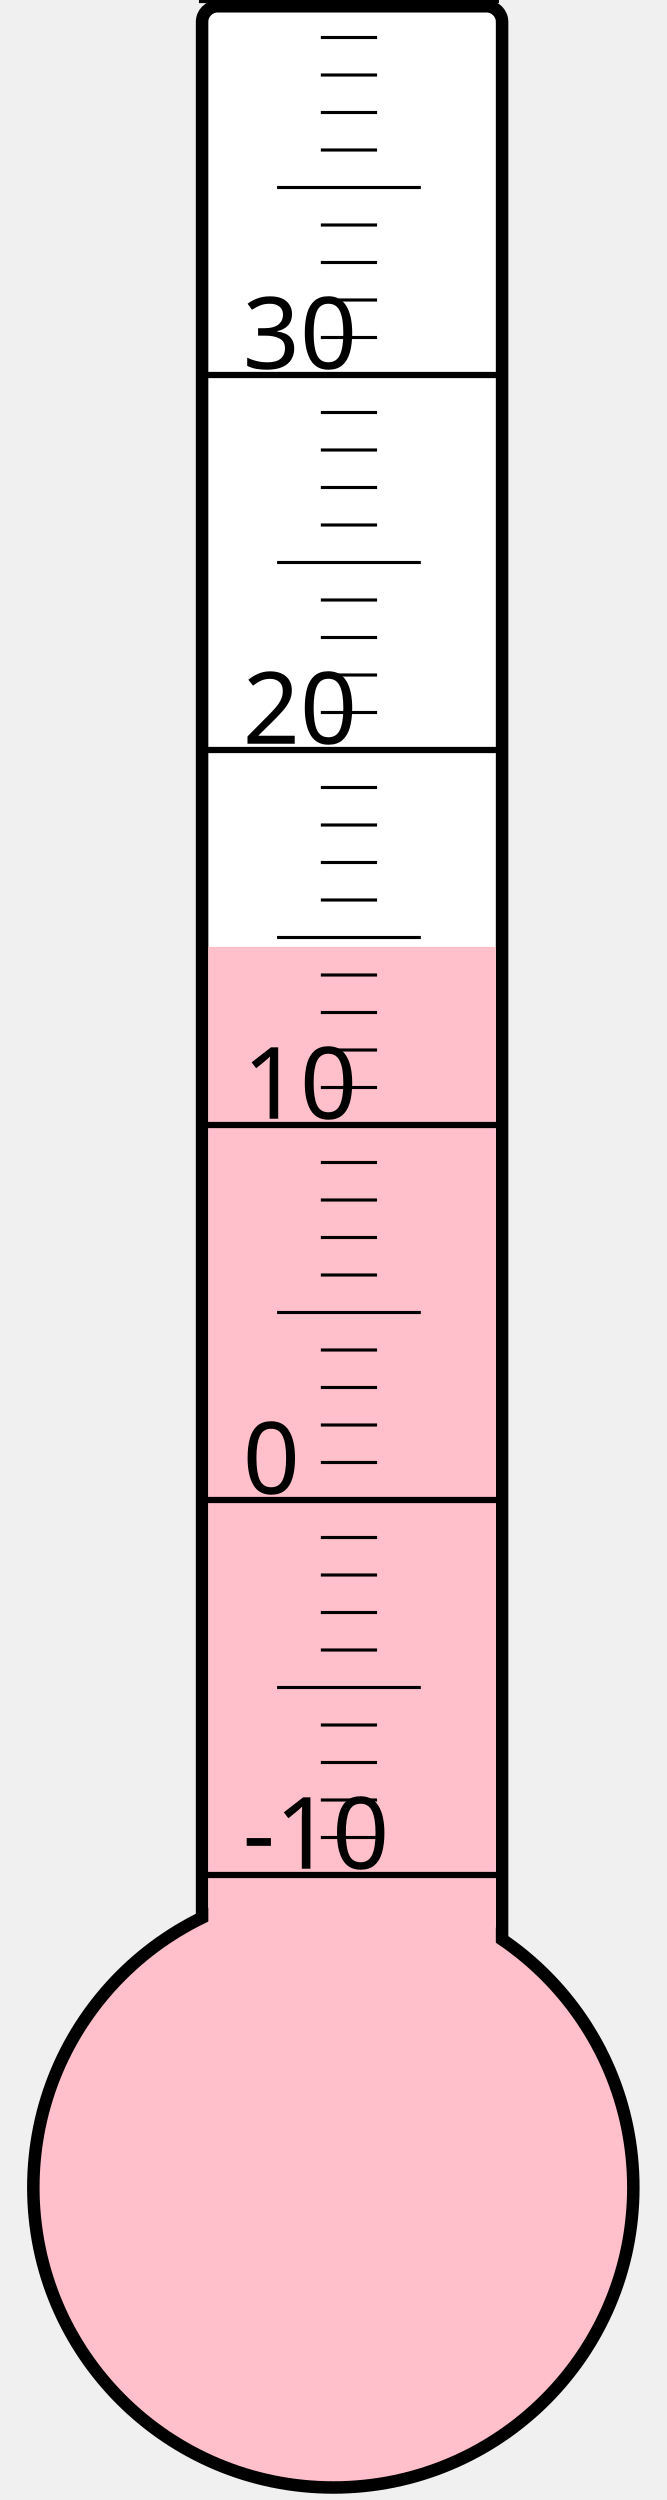
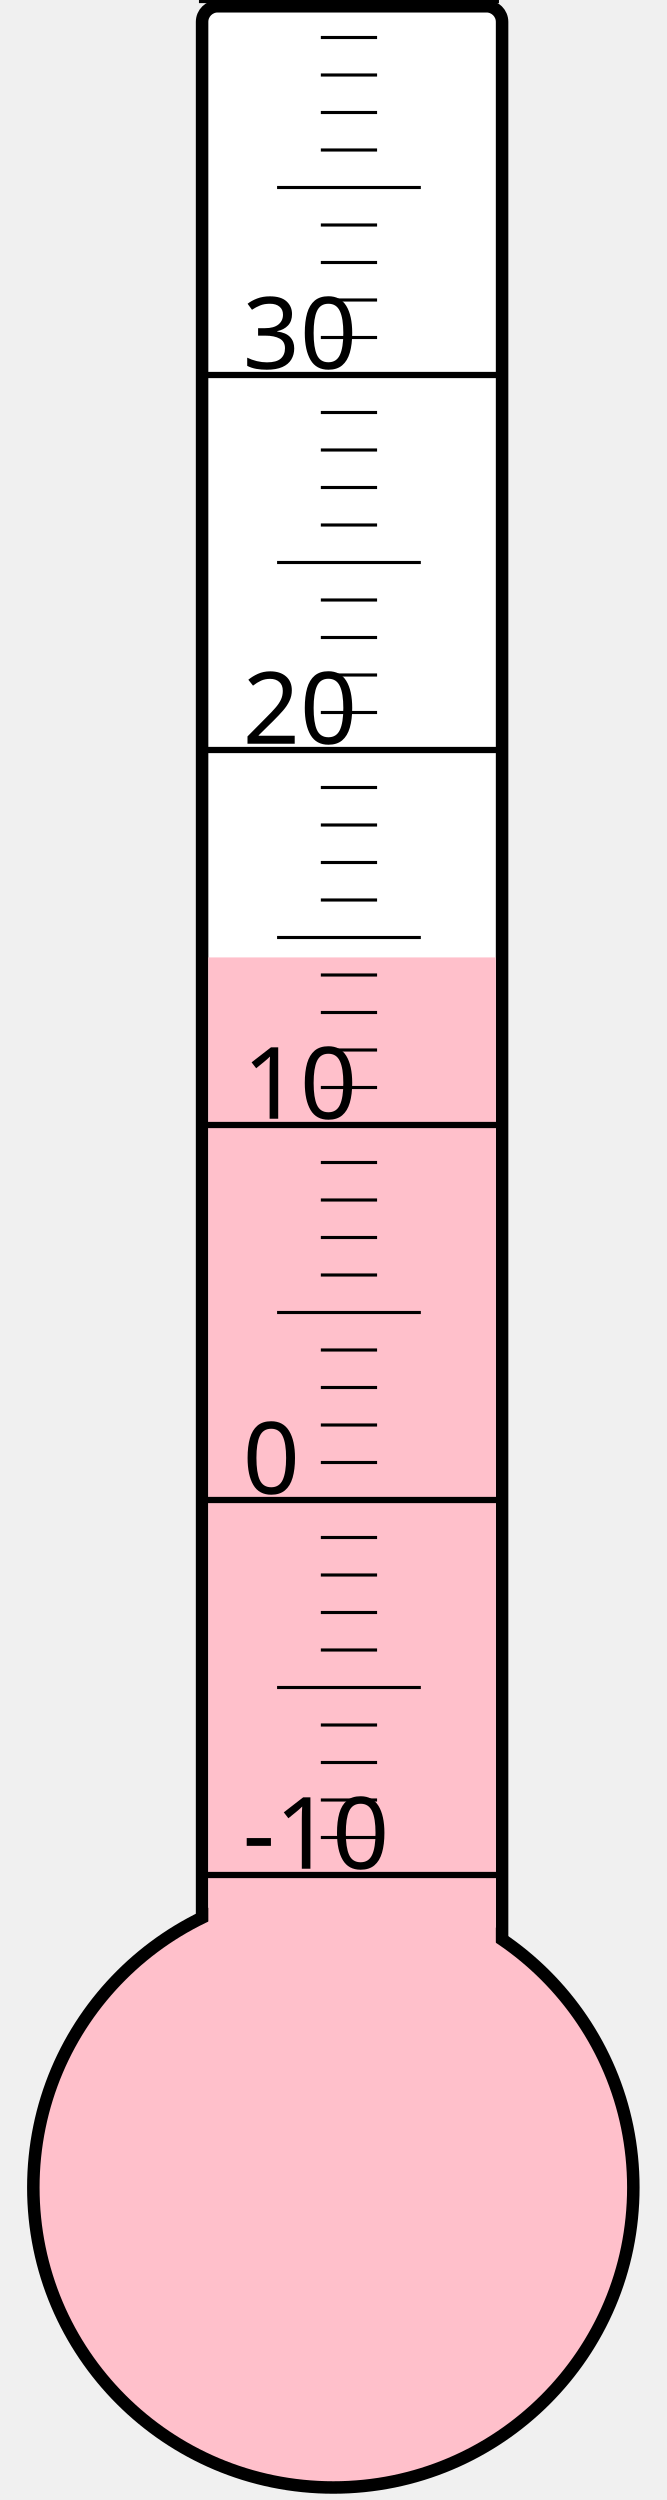
<svg xmlns="http://www.w3.org/2000/svg" width="40px" height="150px" viewBox="0 0 200 800">
  <rect width="200" height="800" x="0" y="0" style="fill: #ffffeb; fill-opacity: 0;" />
  <rect width="96" height="680" x="58" y="2" rx="5" ry="5" style="fill: white; fill-opacity: 1; stroke: black; stroke-width: 4;" />
  <circle cx="100" cy="700" r="96" style="fill: pink; stroke: black; stroke-width: 4;" />
-   <rect width="92" height="397.0" x="60" y="303.0" style="fill: pink; fill-opacity: 1; stroke-width: 0;" />
+   <rect width="92" height="393.625" x="60" y="306.375" style="fill: pink; fill-opacity: 1; stroke-width: 0;" />
  <text x="71" y="598" style="font-family: sans-serif; font-size: 24pt;">-10</text>
  <text x="71" y="478" style="font-family: sans-serif; font-size: 24pt;">0</text>
  <text x="71" y="358" style="font-family: sans-serif; font-size: 24pt;">10</text>
  <text x="71" y="238" style="font-family: sans-serif; font-size: 24pt;">20</text>
  <text x="71" y="118" style="font-family: sans-serif; font-size: 24pt;">30</text>
  <g style="stroke: black;">
    <line x1="57" y1="600" x2="153" y2="600" style="stroke-width: 2;" />
    <line x1="96" y1="588" x2="114" y2="588" style="stroke-width: 1;" />
    <line x1="96" y1="576" x2="114" y2="576" style="stroke-width: 1;" />
    <line x1="96" y1="564" x2="114" y2="564" style="stroke-width: 1;" />
    <line x1="96" y1="552" x2="114" y2="552" style="stroke-width: 1;" />
    <line x1="82" y1="540" x2="128" y2="540" style="stroke-width: 1;" />
    <line x1="96" y1="528" x2="114" y2="528" style="stroke-width: 1;" />
    <line x1="96" y1="516" x2="114" y2="516" style="stroke-width: 1;" />
    <line x1="96" y1="504" x2="114" y2="504" style="stroke-width: 1;" />
    <line x1="96" y1="492" x2="114" y2="492" style="stroke-width: 1;" />
    <line x1="57" y1="480" x2="153" y2="480" style="stroke-width: 2;" />
    <line x1="96" y1="468" x2="114" y2="468" style="stroke-width: 1;" />
    <line x1="96" y1="456" x2="114" y2="456" style="stroke-width: 1;" />
    <line x1="96" y1="444" x2="114" y2="444" style="stroke-width: 1;" />
    <line x1="96" y1="432" x2="114" y2="432" style="stroke-width: 1;" />
    <line x1="82" y1="420" x2="128" y2="420" style="stroke-width: 1;" />
    <line x1="96" y1="408" x2="114" y2="408" style="stroke-width: 1;" />
    <line x1="96" y1="396" x2="114" y2="396" style="stroke-width: 1;" />
    <line x1="96" y1="384" x2="114" y2="384" style="stroke-width: 1;" />
    <line x1="96" y1="372" x2="114" y2="372" style="stroke-width: 1;" />
    <line x1="57" y1="360" x2="153" y2="360" style="stroke-width: 2;" />
    <line x1="96" y1="348" x2="114" y2="348" style="stroke-width: 1;" />
    <line x1="96" y1="336" x2="114" y2="336" style="stroke-width: 1;" />
    <line x1="96" y1="324" x2="114" y2="324" style="stroke-width: 1;" />
    <line x1="96" y1="312" x2="114" y2="312" style="stroke-width: 1;" />
    <line x1="82" y1="300" x2="128" y2="300" style="stroke-width: 1;" />
    <line x1="96" y1="288" x2="114" y2="288" style="stroke-width: 1;" />
    <line x1="96" y1="276" x2="114" y2="276" style="stroke-width: 1;" />
    <line x1="96" y1="264" x2="114" y2="264" style="stroke-width: 1;" />
    <line x1="96" y1="252" x2="114" y2="252" style="stroke-width: 1;" />
    <line x1="57" y1="240" x2="153" y2="240" style="stroke-width: 2;" />
    <line x1="96" y1="228" x2="114" y2="228" style="stroke-width: 1;" />
    <line x1="96" y1="216" x2="114" y2="216" style="stroke-width: 1;" />
    <line x1="96" y1="204" x2="114" y2="204" style="stroke-width: 1;" />
    <line x1="96" y1="192" x2="114" y2="192" style="stroke-width: 1;" />
    <line x1="82" y1="180" x2="128" y2="180" style="stroke-width: 1;" />
    <line x1="96" y1="168" x2="114" y2="168" style="stroke-width: 1;" />
    <line x1="96" y1="156" x2="114" y2="156" style="stroke-width: 1;" />
    <line x1="96" y1="144" x2="114" y2="144" style="stroke-width: 1;" />
    <line x1="96" y1="132" x2="114" y2="132" style="stroke-width: 1;" />
    <line x1="57" y1="120" x2="153" y2="120" style="stroke-width: 2;" />
    <line x1="96" y1="108" x2="114" y2="108" style="stroke-width: 1;" />
    <line x1="96" y1="96" x2="114" y2="96" style="stroke-width: 1;" />
    <line x1="96" y1="84" x2="114" y2="84" style="stroke-width: 1;" />
    <line x1="96" y1="72" x2="114" y2="72" style="stroke-width: 1;" />
    <line x1="82" y1="60" x2="128" y2="60" style="stroke-width: 1;" />
    <line x1="96" y1="48" x2="114" y2="48" style="stroke-width: 1;" />
    <line x1="96" y1="36" x2="114" y2="36" style="stroke-width: 1;" />
    <line x1="96" y1="24" x2="114" y2="24" style="stroke-width: 1;" />
    <line x1="96" y1="12" x2="114" y2="12" style="stroke-width: 1;" />
    <line x1="57" y1="0" x2="153" y2="0" style="stroke-width: 2;" />
  </g>
</svg>
